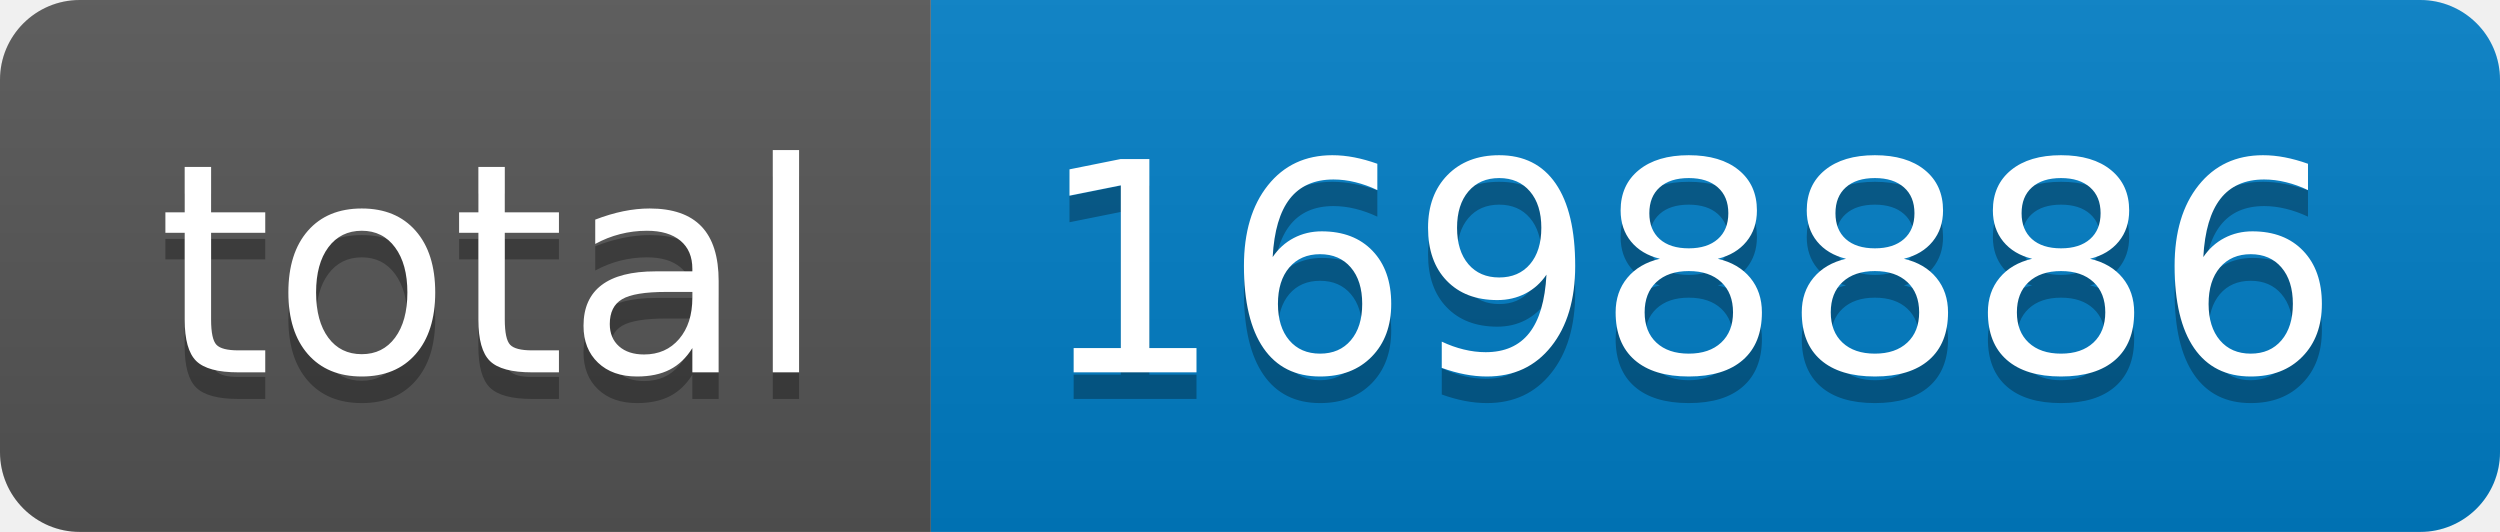
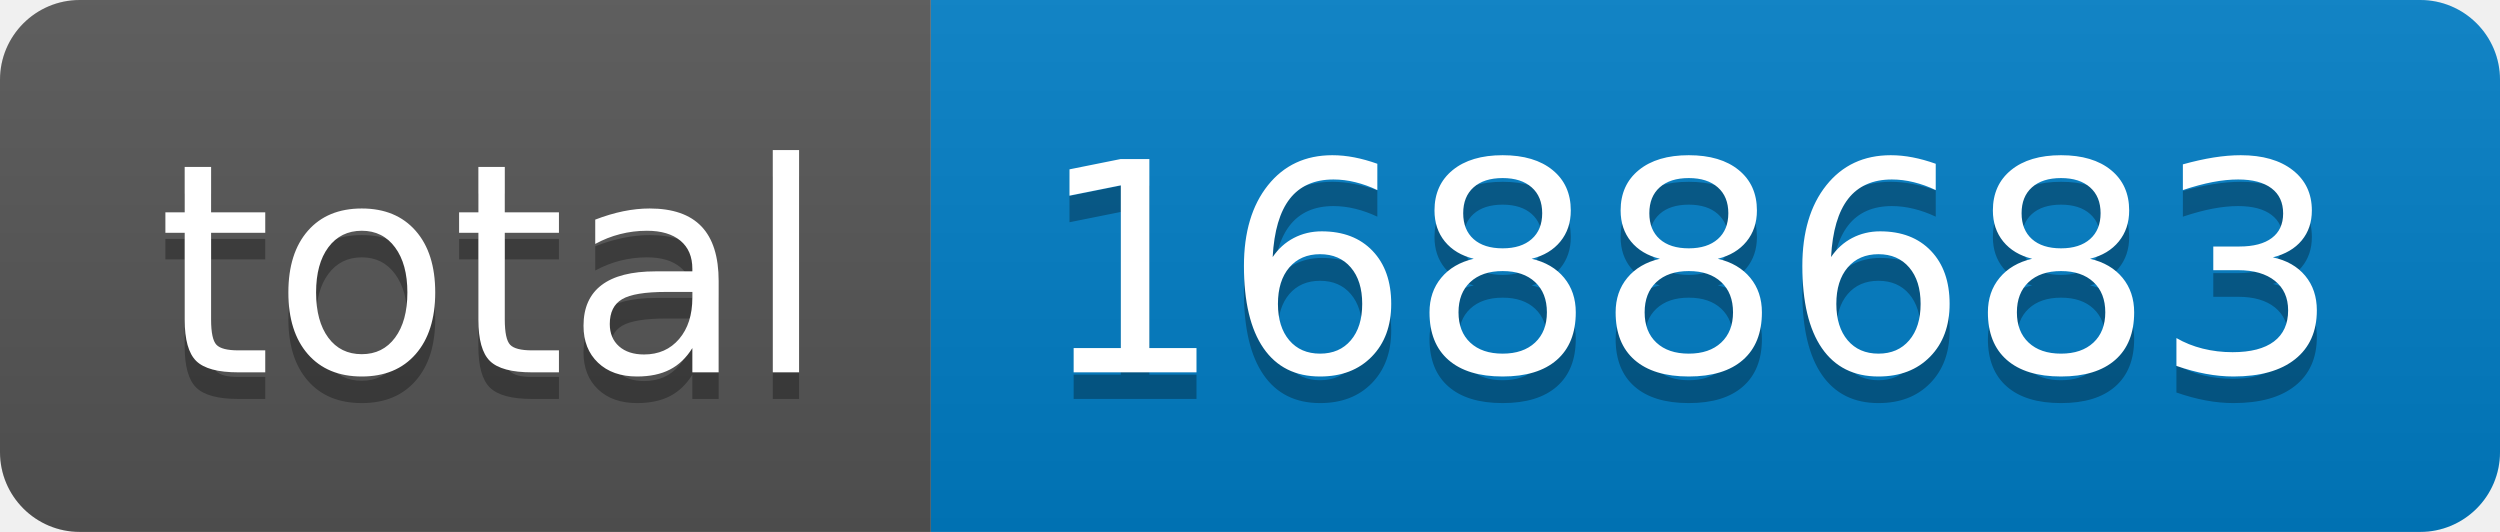
- <svg xmlns="http://www.w3.org/2000/svg" width="94" height="20" role="img" aria-label="total: 1698886">
+ <svg xmlns="http://www.w3.org/2000/svg" width="94" height="20" role="img" aria-label="total: 1688683">
  <linearGradient id="s" x2="0" y2="100%">
    <stop offset="0" stop-color="#bbb" stop-opacity=".1" />
    <stop offset="1" stop-opacity=".1" />
  </linearGradient>
  <clipPath id="r">
    <rect width="94" height="20" rx="3" fill="#fff" />
  </clipPath>
  <g clip-path="url(#r)">
    <rect width="35" height="20" fill="#555" />
    <rect x="35" width="59" height="20" fill="#007ec6" />
    <rect width="94" height="20" fill="url(#s)" />
  </g>
  <g fill="#fff" text-anchor="middle" font-family="Verdana,Geneva,DejaVu Sans,sans-serif" text-rendering="geometricPrecision" font-size="110">
    <text aria-hidden="true" x="185" y="150" fill="#010101" fill-opacity=".3" transform="scale(.1)" textLength="250">total</text>
    <text x="185" y="140" transform="scale(.1)" fill="#fff" textLength="250">total</text>
-     <text aria-hidden="true" x="635" y="150" fill="#010101" fill-opacity=".3" transform="scale(.1)" textLength="490">1698886</text>
-     <text x="635" y="140" transform="scale(.1)" fill="#fff" textLength="490">1698886</text>
+     <text aria-hidden="true" x="635" y="150" fill="#010101" fill-opacity=".3" transform="scale(.1)" textLength="490">1688683</text>
+     <text x="635" y="140" transform="scale(.1)" fill="#fff" textLength="490">1688683</text>
  </g>
</svg>
